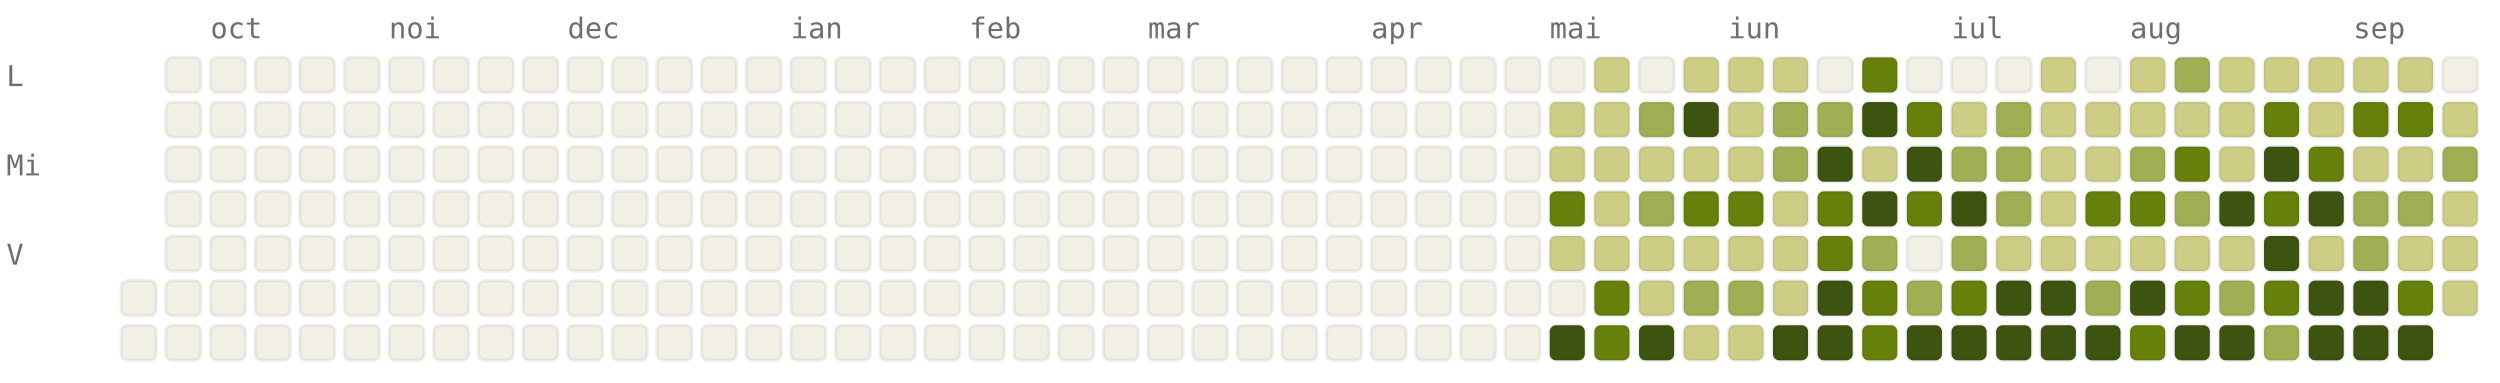
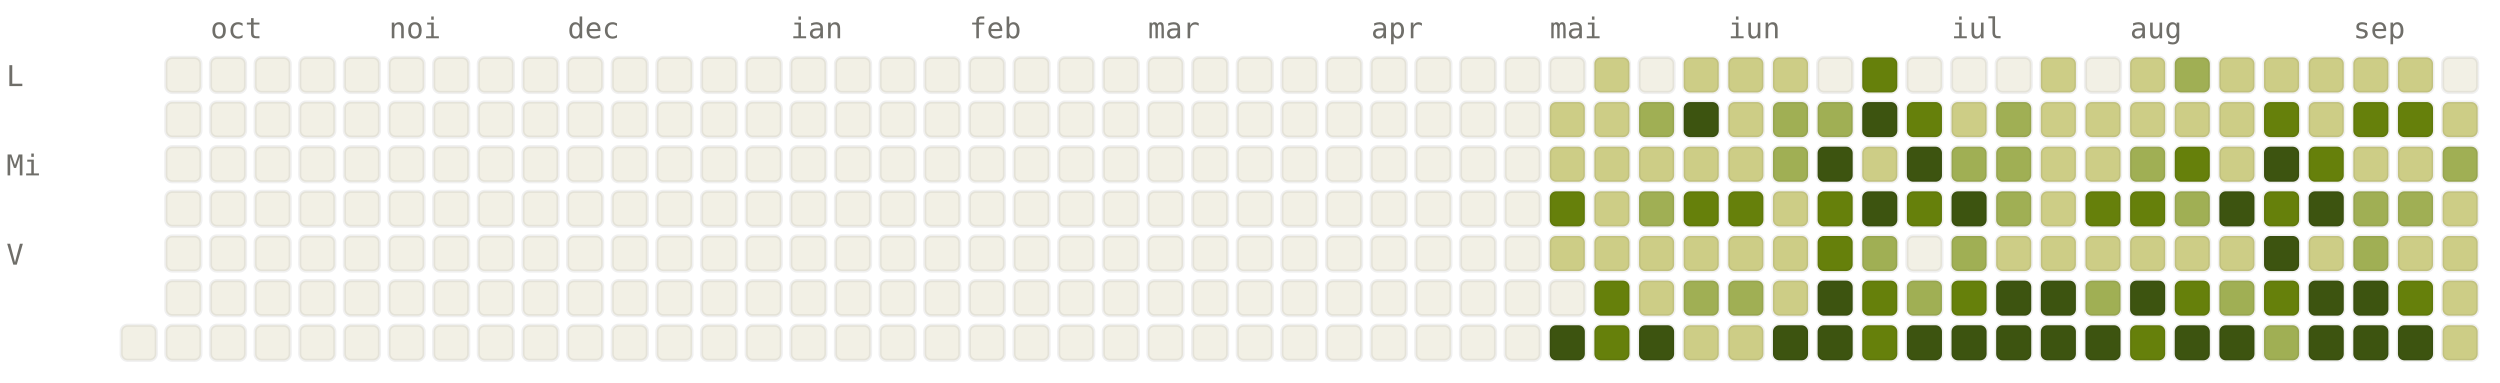
<svg xmlns="http://www.w3.org/2000/svg" viewBox="0 0 784 120" width="784" height="120" font-family="ui-monospace, SFMono-Regular, Menlo, monospace" font-size="9">
  <style>.l0{fill:#F2F0E5;stroke:rgba(0,0,0,0.06)}.l1{fill:#CDCD86;stroke:rgba(0,0,0,0.06)}.l2{fill:#A0AF54;stroke:rgba(0,0,0,0.06)}.l3{fill:#66800B;stroke:rgba(0,0,0,0.06)}.l4{fill:#3D5410;stroke:rgba(0,0,0,0.06)}.lbl{fill:#6F6E69}@media (prefers-color-scheme: dark){.l0{fill:#1C1B1A;stroke:rgba(255,255,255,0.04)}.l1{fill:#2A3D11;stroke:rgba(255,255,255,0.04)}.l2{fill:#4D6B0E;stroke:rgba(255,255,255,0.04)}.l3{fill:#879A39;stroke:rgba(255,255,255,0.04)}.l4{fill:#CDCD86;stroke:rgba(255,255,255,0.04)}.lbl{fill:#878580}}</style>
  <text x="66" y="12" class="lbl">oct</text>
  <text x="122" y="12" class="lbl">noi</text>
  <text x="178" y="12" class="lbl">dec</text>
  <text x="248" y="12" class="lbl">ian</text>
  <text x="304" y="12" class="lbl">feb</text>
  <text x="360" y="12" class="lbl">mar</text>
  <text x="430" y="12" class="lbl">apr</text>
  <text x="486" y="12" class="lbl">mai</text>
  <text x="542" y="12" class="lbl">iun</text>
  <text x="612" y="12" class="lbl">iul</text>
  <text x="668" y="12" class="lbl">aug</text>
  <text x="738" y="12" class="lbl">sep</text>
  <text x="2" y="27" class="lbl">L</text>
  <text x="2" y="55" class="lbl">Mi</text>
  <text x="2" y="83" class="lbl">V</text>
-   <rect x="38" y="88" width="11" height="11" rx="2" ry="2" class="l0" />
  <rect x="38" y="102" width="11" height="11" rx="2" ry="2" class="l0" />
  <rect x="52" y="18" width="11" height="11" rx="2" ry="2" class="l0" />
  <rect x="52" y="32" width="11" height="11" rx="2" ry="2" class="l0" />
  <rect x="52" y="46" width="11" height="11" rx="2" ry="2" class="l0" />
  <rect x="52" y="60" width="11" height="11" rx="2" ry="2" class="l0" />
  <rect x="52" y="74" width="11" height="11" rx="2" ry="2" class="l0" />
  <rect x="52" y="88" width="11" height="11" rx="2" ry="2" class="l0" />
  <rect x="52" y="102" width="11" height="11" rx="2" ry="2" class="l0" />
  <rect x="66" y="18" width="11" height="11" rx="2" ry="2" class="l0" />
  <rect x="66" y="32" width="11" height="11" rx="2" ry="2" class="l0" />
  <rect x="66" y="46" width="11" height="11" rx="2" ry="2" class="l0" />
  <rect x="66" y="60" width="11" height="11" rx="2" ry="2" class="l0" />
  <rect x="66" y="74" width="11" height="11" rx="2" ry="2" class="l0" />
  <rect x="66" y="88" width="11" height="11" rx="2" ry="2" class="l0" />
  <rect x="66" y="102" width="11" height="11" rx="2" ry="2" class="l0" />
  <rect x="80" y="18" width="11" height="11" rx="2" ry="2" class="l0" />
  <rect x="80" y="32" width="11" height="11" rx="2" ry="2" class="l0" />
  <rect x="80" y="46" width="11" height="11" rx="2" ry="2" class="l0" />
  <rect x="80" y="60" width="11" height="11" rx="2" ry="2" class="l0" />
  <rect x="80" y="74" width="11" height="11" rx="2" ry="2" class="l0" />
  <rect x="80" y="88" width="11" height="11" rx="2" ry="2" class="l0" />
  <rect x="80" y="102" width="11" height="11" rx="2" ry="2" class="l0" />
  <rect x="94" y="18" width="11" height="11" rx="2" ry="2" class="l0" />
  <rect x="94" y="32" width="11" height="11" rx="2" ry="2" class="l0" />
  <rect x="94" y="46" width="11" height="11" rx="2" ry="2" class="l0" />
  <rect x="94" y="60" width="11" height="11" rx="2" ry="2" class="l0" />
  <rect x="94" y="74" width="11" height="11" rx="2" ry="2" class="l0" />
  <rect x="94" y="88" width="11" height="11" rx="2" ry="2" class="l0" />
  <rect x="94" y="102" width="11" height="11" rx="2" ry="2" class="l0" />
  <rect x="108" y="18" width="11" height="11" rx="2" ry="2" class="l0" />
  <rect x="108" y="32" width="11" height="11" rx="2" ry="2" class="l0" />
  <rect x="108" y="46" width="11" height="11" rx="2" ry="2" class="l0" />
  <rect x="108" y="60" width="11" height="11" rx="2" ry="2" class="l0" />
  <rect x="108" y="74" width="11" height="11" rx="2" ry="2" class="l0" />
  <rect x="108" y="88" width="11" height="11" rx="2" ry="2" class="l0" />
  <rect x="108" y="102" width="11" height="11" rx="2" ry="2" class="l0" />
  <rect x="122" y="18" width="11" height="11" rx="2" ry="2" class="l0" />
  <rect x="122" y="32" width="11" height="11" rx="2" ry="2" class="l0" />
  <rect x="122" y="46" width="11" height="11" rx="2" ry="2" class="l0" />
  <rect x="122" y="60" width="11" height="11" rx="2" ry="2" class="l0" />
  <rect x="122" y="74" width="11" height="11" rx="2" ry="2" class="l0" />
  <rect x="122" y="88" width="11" height="11" rx="2" ry="2" class="l0" />
  <rect x="122" y="102" width="11" height="11" rx="2" ry="2" class="l0" />
  <rect x="136" y="18" width="11" height="11" rx="2" ry="2" class="l0" />
  <rect x="136" y="32" width="11" height="11" rx="2" ry="2" class="l0" />
  <rect x="136" y="46" width="11" height="11" rx="2" ry="2" class="l0" />
  <rect x="136" y="60" width="11" height="11" rx="2" ry="2" class="l0" />
  <rect x="136" y="74" width="11" height="11" rx="2" ry="2" class="l0" />
  <rect x="136" y="88" width="11" height="11" rx="2" ry="2" class="l0" />
  <rect x="136" y="102" width="11" height="11" rx="2" ry="2" class="l0" />
  <rect x="150" y="18" width="11" height="11" rx="2" ry="2" class="l0" />
  <rect x="150" y="32" width="11" height="11" rx="2" ry="2" class="l0" />
  <rect x="150" y="46" width="11" height="11" rx="2" ry="2" class="l0" />
  <rect x="150" y="60" width="11" height="11" rx="2" ry="2" class="l0" />
  <rect x="150" y="74" width="11" height="11" rx="2" ry="2" class="l0" />
  <rect x="150" y="88" width="11" height="11" rx="2" ry="2" class="l0" />
  <rect x="150" y="102" width="11" height="11" rx="2" ry="2" class="l0" />
  <rect x="164" y="18" width="11" height="11" rx="2" ry="2" class="l0" />
  <rect x="164" y="32" width="11" height="11" rx="2" ry="2" class="l0" />
  <rect x="164" y="46" width="11" height="11" rx="2" ry="2" class="l0" />
  <rect x="164" y="60" width="11" height="11" rx="2" ry="2" class="l0" />
  <rect x="164" y="74" width="11" height="11" rx="2" ry="2" class="l0" />
  <rect x="164" y="88" width="11" height="11" rx="2" ry="2" class="l0" />
  <rect x="164" y="102" width="11" height="11" rx="2" ry="2" class="l0" />
  <rect x="178" y="18" width="11" height="11" rx="2" ry="2" class="l0" />
  <rect x="178" y="32" width="11" height="11" rx="2" ry="2" class="l0" />
  <rect x="178" y="46" width="11" height="11" rx="2" ry="2" class="l0" />
  <rect x="178" y="60" width="11" height="11" rx="2" ry="2" class="l0" />
  <rect x="178" y="74" width="11" height="11" rx="2" ry="2" class="l0" />
  <rect x="178" y="88" width="11" height="11" rx="2" ry="2" class="l0" />
  <rect x="178" y="102" width="11" height="11" rx="2" ry="2" class="l0" />
  <rect x="192" y="18" width="11" height="11" rx="2" ry="2" class="l0" />
  <rect x="192" y="32" width="11" height="11" rx="2" ry="2" class="l0" />
  <rect x="192" y="46" width="11" height="11" rx="2" ry="2" class="l0" />
  <rect x="192" y="60" width="11" height="11" rx="2" ry="2" class="l0" />
  <rect x="192" y="74" width="11" height="11" rx="2" ry="2" class="l0" />
  <rect x="192" y="88" width="11" height="11" rx="2" ry="2" class="l0" />
  <rect x="192" y="102" width="11" height="11" rx="2" ry="2" class="l0" />
  <rect x="206" y="18" width="11" height="11" rx="2" ry="2" class="l0" />
  <rect x="206" y="32" width="11" height="11" rx="2" ry="2" class="l0" />
  <rect x="206" y="46" width="11" height="11" rx="2" ry="2" class="l0" />
  <rect x="206" y="60" width="11" height="11" rx="2" ry="2" class="l0" />
  <rect x="206" y="74" width="11" height="11" rx="2" ry="2" class="l0" />
  <rect x="206" y="88" width="11" height="11" rx="2" ry="2" class="l0" />
  <rect x="206" y="102" width="11" height="11" rx="2" ry="2" class="l0" />
  <rect x="220" y="18" width="11" height="11" rx="2" ry="2" class="l0" />
  <rect x="220" y="32" width="11" height="11" rx="2" ry="2" class="l0" />
  <rect x="220" y="46" width="11" height="11" rx="2" ry="2" class="l0" />
  <rect x="220" y="60" width="11" height="11" rx="2" ry="2" class="l0" />
  <rect x="220" y="74" width="11" height="11" rx="2" ry="2" class="l0" />
  <rect x="220" y="88" width="11" height="11" rx="2" ry="2" class="l0" />
  <rect x="220" y="102" width="11" height="11" rx="2" ry="2" class="l0" />
  <rect x="234" y="18" width="11" height="11" rx="2" ry="2" class="l0" />
  <rect x="234" y="32" width="11" height="11" rx="2" ry="2" class="l0" />
  <rect x="234" y="46" width="11" height="11" rx="2" ry="2" class="l0" />
  <rect x="234" y="60" width="11" height="11" rx="2" ry="2" class="l0" />
  <rect x="234" y="74" width="11" height="11" rx="2" ry="2" class="l0" />
  <rect x="234" y="88" width="11" height="11" rx="2" ry="2" class="l0" />
  <rect x="234" y="102" width="11" height="11" rx="2" ry="2" class="l0" />
  <rect x="248" y="18" width="11" height="11" rx="2" ry="2" class="l0" />
  <rect x="248" y="32" width="11" height="11" rx="2" ry="2" class="l0" />
  <rect x="248" y="46" width="11" height="11" rx="2" ry="2" class="l0" />
  <rect x="248" y="60" width="11" height="11" rx="2" ry="2" class="l0" />
  <rect x="248" y="74" width="11" height="11" rx="2" ry="2" class="l0" />
  <rect x="248" y="88" width="11" height="11" rx="2" ry="2" class="l0" />
  <rect x="248" y="102" width="11" height="11" rx="2" ry="2" class="l0" />
  <rect x="262" y="18" width="11" height="11" rx="2" ry="2" class="l0" />
  <rect x="262" y="32" width="11" height="11" rx="2" ry="2" class="l0" />
  <rect x="262" y="46" width="11" height="11" rx="2" ry="2" class="l0" />
  <rect x="262" y="60" width="11" height="11" rx="2" ry="2" class="l0" />
  <rect x="262" y="74" width="11" height="11" rx="2" ry="2" class="l0" />
  <rect x="262" y="88" width="11" height="11" rx="2" ry="2" class="l0" />
  <rect x="262" y="102" width="11" height="11" rx="2" ry="2" class="l0" />
  <rect x="276" y="18" width="11" height="11" rx="2" ry="2" class="l0" />
  <rect x="276" y="32" width="11" height="11" rx="2" ry="2" class="l0" />
  <rect x="276" y="46" width="11" height="11" rx="2" ry="2" class="l0" />
  <rect x="276" y="60" width="11" height="11" rx="2" ry="2" class="l0" />
  <rect x="276" y="74" width="11" height="11" rx="2" ry="2" class="l0" />
  <rect x="276" y="88" width="11" height="11" rx="2" ry="2" class="l0" />
  <rect x="276" y="102" width="11" height="11" rx="2" ry="2" class="l0" />
  <rect x="290" y="18" width="11" height="11" rx="2" ry="2" class="l0" />
  <rect x="290" y="32" width="11" height="11" rx="2" ry="2" class="l0" />
  <rect x="290" y="46" width="11" height="11" rx="2" ry="2" class="l0" />
  <rect x="290" y="60" width="11" height="11" rx="2" ry="2" class="l0" />
  <rect x="290" y="74" width="11" height="11" rx="2" ry="2" class="l0" />
  <rect x="290" y="88" width="11" height="11" rx="2" ry="2" class="l0" />
  <rect x="290" y="102" width="11" height="11" rx="2" ry="2" class="l0" />
  <rect x="304" y="18" width="11" height="11" rx="2" ry="2" class="l0" />
  <rect x="304" y="32" width="11" height="11" rx="2" ry="2" class="l0" />
  <rect x="304" y="46" width="11" height="11" rx="2" ry="2" class="l0" />
  <rect x="304" y="60" width="11" height="11" rx="2" ry="2" class="l0" />
  <rect x="304" y="74" width="11" height="11" rx="2" ry="2" class="l0" />
  <rect x="304" y="88" width="11" height="11" rx="2" ry="2" class="l0" />
  <rect x="304" y="102" width="11" height="11" rx="2" ry="2" class="l0" />
  <rect x="318" y="18" width="11" height="11" rx="2" ry="2" class="l0" />
  <rect x="318" y="32" width="11" height="11" rx="2" ry="2" class="l0" />
  <rect x="318" y="46" width="11" height="11" rx="2" ry="2" class="l0" />
  <rect x="318" y="60" width="11" height="11" rx="2" ry="2" class="l0" />
  <rect x="318" y="74" width="11" height="11" rx="2" ry="2" class="l0" />
  <rect x="318" y="88" width="11" height="11" rx="2" ry="2" class="l0" />
  <rect x="318" y="102" width="11" height="11" rx="2" ry="2" class="l0" />
  <rect x="332" y="18" width="11" height="11" rx="2" ry="2" class="l0" />
  <rect x="332" y="32" width="11" height="11" rx="2" ry="2" class="l0" />
  <rect x="332" y="46" width="11" height="11" rx="2" ry="2" class="l0" />
  <rect x="332" y="60" width="11" height="11" rx="2" ry="2" class="l0" />
  <rect x="332" y="74" width="11" height="11" rx="2" ry="2" class="l0" />
  <rect x="332" y="88" width="11" height="11" rx="2" ry="2" class="l0" />
  <rect x="332" y="102" width="11" height="11" rx="2" ry="2" class="l0" />
  <rect x="346" y="18" width="11" height="11" rx="2" ry="2" class="l0" />
  <rect x="346" y="32" width="11" height="11" rx="2" ry="2" class="l0" />
  <rect x="346" y="46" width="11" height="11" rx="2" ry="2" class="l0" />
  <rect x="346" y="60" width="11" height="11" rx="2" ry="2" class="l0" />
  <rect x="346" y="74" width="11" height="11" rx="2" ry="2" class="l0" />
  <rect x="346" y="88" width="11" height="11" rx="2" ry="2" class="l0" />
  <rect x="346" y="102" width="11" height="11" rx="2" ry="2" class="l0" />
  <rect x="360" y="18" width="11" height="11" rx="2" ry="2" class="l0" />
  <rect x="360" y="32" width="11" height="11" rx="2" ry="2" class="l0" />
  <rect x="360" y="46" width="11" height="11" rx="2" ry="2" class="l0" />
  <rect x="360" y="60" width="11" height="11" rx="2" ry="2" class="l0" />
  <rect x="360" y="74" width="11" height="11" rx="2" ry="2" class="l0" />
  <rect x="360" y="88" width="11" height="11" rx="2" ry="2" class="l0" />
  <rect x="360" y="102" width="11" height="11" rx="2" ry="2" class="l0" />
  <rect x="374" y="18" width="11" height="11" rx="2" ry="2" class="l0" />
  <rect x="374" y="32" width="11" height="11" rx="2" ry="2" class="l0" />
  <rect x="374" y="46" width="11" height="11" rx="2" ry="2" class="l0" />
  <rect x="374" y="60" width="11" height="11" rx="2" ry="2" class="l0" />
  <rect x="374" y="74" width="11" height="11" rx="2" ry="2" class="l0" />
  <rect x="374" y="88" width="11" height="11" rx="2" ry="2" class="l0" />
  <rect x="374" y="102" width="11" height="11" rx="2" ry="2" class="l0" />
  <rect x="388" y="18" width="11" height="11" rx="2" ry="2" class="l0" />
  <rect x="388" y="32" width="11" height="11" rx="2" ry="2" class="l0" />
  <rect x="388" y="46" width="11" height="11" rx="2" ry="2" class="l0" />
  <rect x="388" y="60" width="11" height="11" rx="2" ry="2" class="l0" />
  <rect x="388" y="74" width="11" height="11" rx="2" ry="2" class="l0" />
  <rect x="388" y="88" width="11" height="11" rx="2" ry="2" class="l0" />
  <rect x="388" y="102" width="11" height="11" rx="2" ry="2" class="l0" />
  <rect x="402" y="18" width="11" height="11" rx="2" ry="2" class="l0" />
  <rect x="402" y="32" width="11" height="11" rx="2" ry="2" class="l0" />
  <rect x="402" y="46" width="11" height="11" rx="2" ry="2" class="l0" />
  <rect x="402" y="60" width="11" height="11" rx="2" ry="2" class="l0" />
  <rect x="402" y="74" width="11" height="11" rx="2" ry="2" class="l0" />
  <rect x="402" y="88" width="11" height="11" rx="2" ry="2" class="l0" />
  <rect x="402" y="102" width="11" height="11" rx="2" ry="2" class="l0" />
  <rect x="416" y="18" width="11" height="11" rx="2" ry="2" class="l0" />
  <rect x="416" y="32" width="11" height="11" rx="2" ry="2" class="l0" />
  <rect x="416" y="46" width="11" height="11" rx="2" ry="2" class="l0" />
  <rect x="416" y="60" width="11" height="11" rx="2" ry="2" class="l0" />
  <rect x="416" y="74" width="11" height="11" rx="2" ry="2" class="l0" />
  <rect x="416" y="88" width="11" height="11" rx="2" ry="2" class="l0" />
  <rect x="416" y="102" width="11" height="11" rx="2" ry="2" class="l0" />
  <rect x="430" y="18" width="11" height="11" rx="2" ry="2" class="l0" />
  <rect x="430" y="32" width="11" height="11" rx="2" ry="2" class="l0" />
  <rect x="430" y="46" width="11" height="11" rx="2" ry="2" class="l0" />
  <rect x="430" y="60" width="11" height="11" rx="2" ry="2" class="l0" />
  <rect x="430" y="74" width="11" height="11" rx="2" ry="2" class="l0" />
  <rect x="430" y="88" width="11" height="11" rx="2" ry="2" class="l0" />
  <rect x="430" y="102" width="11" height="11" rx="2" ry="2" class="l0" />
  <rect x="444" y="18" width="11" height="11" rx="2" ry="2" class="l0" />
  <rect x="444" y="32" width="11" height="11" rx="2" ry="2" class="l0" />
  <rect x="444" y="46" width="11" height="11" rx="2" ry="2" class="l0" />
  <rect x="444" y="60" width="11" height="11" rx="2" ry="2" class="l0" />
  <rect x="444" y="74" width="11" height="11" rx="2" ry="2" class="l0" />
  <rect x="444" y="88" width="11" height="11" rx="2" ry="2" class="l0" />
  <rect x="444" y="102" width="11" height="11" rx="2" ry="2" class="l0" />
  <rect x="458" y="18" width="11" height="11" rx="2" ry="2" class="l0" />
  <rect x="458" y="32" width="11" height="11" rx="2" ry="2" class="l0" />
  <rect x="458" y="46" width="11" height="11" rx="2" ry="2" class="l0" />
  <rect x="458" y="60" width="11" height="11" rx="2" ry="2" class="l0" />
  <rect x="458" y="74" width="11" height="11" rx="2" ry="2" class="l0" />
  <rect x="458" y="88" width="11" height="11" rx="2" ry="2" class="l0" />
  <rect x="458" y="102" width="11" height="11" rx="2" ry="2" class="l0" />
  <rect x="472" y="18" width="11" height="11" rx="2" ry="2" class="l0" />
  <rect x="472" y="32" width="11" height="11" rx="2" ry="2" class="l0" />
  <rect x="472" y="46" width="11" height="11" rx="2" ry="2" class="l0" />
  <rect x="472" y="60" width="11" height="11" rx="2" ry="2" class="l0" />
  <rect x="472" y="74" width="11" height="11" rx="2" ry="2" class="l0" />
  <rect x="472" y="88" width="11" height="11" rx="2" ry="2" class="l0" />
  <rect x="472" y="102" width="11" height="11" rx="2" ry="2" class="l0" />
  <rect x="486" y="18" width="11" height="11" rx="2" ry="2" class="l0" />
  <rect x="486" y="32" width="11" height="11" rx="2" ry="2" class="l1" />
  <rect x="486" y="46" width="11" height="11" rx="2" ry="2" class="l1" />
  <rect x="486" y="60" width="11" height="11" rx="2" ry="2" class="l3" />
  <rect x="486" y="74" width="11" height="11" rx="2" ry="2" class="l1" />
  <rect x="486" y="88" width="11" height="11" rx="2" ry="2" class="l0" />
  <rect x="486" y="102" width="11" height="11" rx="2" ry="2" class="l4" />
  <rect x="500" y="18" width="11" height="11" rx="2" ry="2" class="l1" />
  <rect x="500" y="32" width="11" height="11" rx="2" ry="2" class="l1" />
  <rect x="500" y="46" width="11" height="11" rx="2" ry="2" class="l1" />
  <rect x="500" y="60" width="11" height="11" rx="2" ry="2" class="l1" />
  <rect x="500" y="74" width="11" height="11" rx="2" ry="2" class="l1" />
  <rect x="500" y="88" width="11" height="11" rx="2" ry="2" class="l3" />
  <rect x="500" y="102" width="11" height="11" rx="2" ry="2" class="l3" />
  <rect x="514" y="18" width="11" height="11" rx="2" ry="2" class="l0" />
  <rect x="514" y="32" width="11" height="11" rx="2" ry="2" class="l2" />
  <rect x="514" y="46" width="11" height="11" rx="2" ry="2" class="l1" />
  <rect x="514" y="60" width="11" height="11" rx="2" ry="2" class="l2" />
  <rect x="514" y="74" width="11" height="11" rx="2" ry="2" class="l1" />
  <rect x="514" y="88" width="11" height="11" rx="2" ry="2" class="l1" />
  <rect x="514" y="102" width="11" height="11" rx="2" ry="2" class="l4" />
  <rect x="528" y="18" width="11" height="11" rx="2" ry="2" class="l1" />
  <rect x="528" y="32" width="11" height="11" rx="2" ry="2" class="l4" />
  <rect x="528" y="46" width="11" height="11" rx="2" ry="2" class="l1" />
  <rect x="528" y="60" width="11" height="11" rx="2" ry="2" class="l3" />
  <rect x="528" y="74" width="11" height="11" rx="2" ry="2" class="l1" />
  <rect x="528" y="88" width="11" height="11" rx="2" ry="2" class="l2" />
  <rect x="528" y="102" width="11" height="11" rx="2" ry="2" class="l1" />
  <rect x="542" y="18" width="11" height="11" rx="2" ry="2" class="l1" />
  <rect x="542" y="32" width="11" height="11" rx="2" ry="2" class="l1" />
  <rect x="542" y="46" width="11" height="11" rx="2" ry="2" class="l1" />
  <rect x="542" y="60" width="11" height="11" rx="2" ry="2" class="l3" />
  <rect x="542" y="74" width="11" height="11" rx="2" ry="2" class="l1" />
  <rect x="542" y="88" width="11" height="11" rx="2" ry="2" class="l2" />
  <rect x="542" y="102" width="11" height="11" rx="2" ry="2" class="l1" />
  <rect x="556" y="18" width="11" height="11" rx="2" ry="2" class="l1" />
  <rect x="556" y="32" width="11" height="11" rx="2" ry="2" class="l2" />
  <rect x="556" y="46" width="11" height="11" rx="2" ry="2" class="l2" />
  <rect x="556" y="60" width="11" height="11" rx="2" ry="2" class="l1" />
  <rect x="556" y="74" width="11" height="11" rx="2" ry="2" class="l1" />
  <rect x="556" y="88" width="11" height="11" rx="2" ry="2" class="l1" />
  <rect x="556" y="102" width="11" height="11" rx="2" ry="2" class="l4" />
  <rect x="570" y="18" width="11" height="11" rx="2" ry="2" class="l0" />
  <rect x="570" y="32" width="11" height="11" rx="2" ry="2" class="l2" />
  <rect x="570" y="46" width="11" height="11" rx="2" ry="2" class="l4" />
  <rect x="570" y="60" width="11" height="11" rx="2" ry="2" class="l3" />
  <rect x="570" y="74" width="11" height="11" rx="2" ry="2" class="l3" />
  <rect x="570" y="88" width="11" height="11" rx="2" ry="2" class="l4" />
  <rect x="570" y="102" width="11" height="11" rx="2" ry="2" class="l4" />
  <rect x="584" y="18" width="11" height="11" rx="2" ry="2" class="l3" />
  <rect x="584" y="32" width="11" height="11" rx="2" ry="2" class="l4" />
  <rect x="584" y="46" width="11" height="11" rx="2" ry="2" class="l1" />
  <rect x="584" y="60" width="11" height="11" rx="2" ry="2" class="l4" />
  <rect x="584" y="74" width="11" height="11" rx="2" ry="2" class="l2" />
  <rect x="584" y="88" width="11" height="11" rx="2" ry="2" class="l3" />
  <rect x="584" y="102" width="11" height="11" rx="2" ry="2" class="l3" />
  <rect x="598" y="18" width="11" height="11" rx="2" ry="2" class="l0" />
  <rect x="598" y="32" width="11" height="11" rx="2" ry="2" class="l3" />
  <rect x="598" y="46" width="11" height="11" rx="2" ry="2" class="l4" />
  <rect x="598" y="60" width="11" height="11" rx="2" ry="2" class="l3" />
  <rect x="598" y="74" width="11" height="11" rx="2" ry="2" class="l0" />
  <rect x="598" y="88" width="11" height="11" rx="2" ry="2" class="l2" />
  <rect x="598" y="102" width="11" height="11" rx="2" ry="2" class="l4" />
  <rect x="612" y="18" width="11" height="11" rx="2" ry="2" class="l0" />
  <rect x="612" y="32" width="11" height="11" rx="2" ry="2" class="l1" />
  <rect x="612" y="46" width="11" height="11" rx="2" ry="2" class="l2" />
  <rect x="612" y="60" width="11" height="11" rx="2" ry="2" class="l4" />
  <rect x="612" y="74" width="11" height="11" rx="2" ry="2" class="l2" />
  <rect x="612" y="88" width="11" height="11" rx="2" ry="2" class="l3" />
  <rect x="612" y="102" width="11" height="11" rx="2" ry="2" class="l4" />
  <rect x="626" y="18" width="11" height="11" rx="2" ry="2" class="l0" />
  <rect x="626" y="32" width="11" height="11" rx="2" ry="2" class="l2" />
  <rect x="626" y="46" width="11" height="11" rx="2" ry="2" class="l2" />
  <rect x="626" y="60" width="11" height="11" rx="2" ry="2" class="l2" />
  <rect x="626" y="74" width="11" height="11" rx="2" ry="2" class="l1" />
  <rect x="626" y="88" width="11" height="11" rx="2" ry="2" class="l4" />
  <rect x="626" y="102" width="11" height="11" rx="2" ry="2" class="l4" />
  <rect x="640" y="18" width="11" height="11" rx="2" ry="2" class="l1" />
  <rect x="640" y="32" width="11" height="11" rx="2" ry="2" class="l1" />
  <rect x="640" y="46" width="11" height="11" rx="2" ry="2" class="l1" />
  <rect x="640" y="60" width="11" height="11" rx="2" ry="2" class="l1" />
  <rect x="640" y="74" width="11" height="11" rx="2" ry="2" class="l1" />
  <rect x="640" y="88" width="11" height="11" rx="2" ry="2" class="l4" />
  <rect x="640" y="102" width="11" height="11" rx="2" ry="2" class="l4" />
  <rect x="654" y="18" width="11" height="11" rx="2" ry="2" class="l0" />
  <rect x="654" y="32" width="11" height="11" rx="2" ry="2" class="l1" />
  <rect x="654" y="46" width="11" height="11" rx="2" ry="2" class="l1" />
  <rect x="654" y="60" width="11" height="11" rx="2" ry="2" class="l3" />
  <rect x="654" y="74" width="11" height="11" rx="2" ry="2" class="l1" />
  <rect x="654" y="88" width="11" height="11" rx="2" ry="2" class="l2" />
  <rect x="654" y="102" width="11" height="11" rx="2" ry="2" class="l4" />
  <rect x="668" y="18" width="11" height="11" rx="2" ry="2" class="l1" />
  <rect x="668" y="32" width="11" height="11" rx="2" ry="2" class="l1" />
  <rect x="668" y="46" width="11" height="11" rx="2" ry="2" class="l2" />
  <rect x="668" y="60" width="11" height="11" rx="2" ry="2" class="l3" />
  <rect x="668" y="74" width="11" height="11" rx="2" ry="2" class="l1" />
  <rect x="668" y="88" width="11" height="11" rx="2" ry="2" class="l4" />
  <rect x="668" y="102" width="11" height="11" rx="2" ry="2" class="l3" />
  <rect x="682" y="18" width="11" height="11" rx="2" ry="2" class="l2" />
  <rect x="682" y="32" width="11" height="11" rx="2" ry="2" class="l1" />
  <rect x="682" y="46" width="11" height="11" rx="2" ry="2" class="l3" />
  <rect x="682" y="60" width="11" height="11" rx="2" ry="2" class="l2" />
  <rect x="682" y="74" width="11" height="11" rx="2" ry="2" class="l1" />
  <rect x="682" y="88" width="11" height="11" rx="2" ry="2" class="l3" />
  <rect x="682" y="102" width="11" height="11" rx="2" ry="2" class="l4" />
  <rect x="696" y="18" width="11" height="11" rx="2" ry="2" class="l1" />
  <rect x="696" y="32" width="11" height="11" rx="2" ry="2" class="l1" />
  <rect x="696" y="46" width="11" height="11" rx="2" ry="2" class="l1" />
  <rect x="696" y="60" width="11" height="11" rx="2" ry="2" class="l4" />
  <rect x="696" y="74" width="11" height="11" rx="2" ry="2" class="l1" />
  <rect x="696" y="88" width="11" height="11" rx="2" ry="2" class="l2" />
  <rect x="696" y="102" width="11" height="11" rx="2" ry="2" class="l4" />
  <rect x="710" y="18" width="11" height="11" rx="2" ry="2" class="l1" />
  <rect x="710" y="32" width="11" height="11" rx="2" ry="2" class="l3" />
  <rect x="710" y="46" width="11" height="11" rx="2" ry="2" class="l4" />
  <rect x="710" y="60" width="11" height="11" rx="2" ry="2" class="l3" />
  <rect x="710" y="74" width="11" height="11" rx="2" ry="2" class="l4" />
  <rect x="710" y="88" width="11" height="11" rx="2" ry="2" class="l3" />
  <rect x="710" y="102" width="11" height="11" rx="2" ry="2" class="l2" />
  <rect x="724" y="18" width="11" height="11" rx="2" ry="2" class="l1" />
  <rect x="724" y="32" width="11" height="11" rx="2" ry="2" class="l1" />
  <rect x="724" y="46" width="11" height="11" rx="2" ry="2" class="l3" />
  <rect x="724" y="60" width="11" height="11" rx="2" ry="2" class="l4" />
  <rect x="724" y="74" width="11" height="11" rx="2" ry="2" class="l1" />
  <rect x="724" y="88" width="11" height="11" rx="2" ry="2" class="l4" />
  <rect x="724" y="102" width="11" height="11" rx="2" ry="2" class="l4" />
  <rect x="738" y="18" width="11" height="11" rx="2" ry="2" class="l1" />
  <rect x="738" y="32" width="11" height="11" rx="2" ry="2" class="l3" />
  <rect x="738" y="46" width="11" height="11" rx="2" ry="2" class="l1" />
  <rect x="738" y="60" width="11" height="11" rx="2" ry="2" class="l2" />
  <rect x="738" y="74" width="11" height="11" rx="2" ry="2" class="l2" />
  <rect x="738" y="88" width="11" height="11" rx="2" ry="2" class="l4" />
  <rect x="738" y="102" width="11" height="11" rx="2" ry="2" class="l4" />
  <rect x="752" y="18" width="11" height="11" rx="2" ry="2" class="l1" />
  <rect x="752" y="32" width="11" height="11" rx="2" ry="2" class="l3" />
  <rect x="752" y="46" width="11" height="11" rx="2" ry="2" class="l1" />
  <rect x="752" y="60" width="11" height="11" rx="2" ry="2" class="l2" />
  <rect x="752" y="74" width="11" height="11" rx="2" ry="2" class="l1" />
  <rect x="752" y="88" width="11" height="11" rx="2" ry="2" class="l3" />
  <rect x="752" y="102" width="11" height="11" rx="2" ry="2" class="l4" />
  <rect x="766" y="18" width="11" height="11" rx="2" ry="2" class="l0" />
  <rect x="766" y="32" width="11" height="11" rx="2" ry="2" class="l1" />
  <rect x="766" y="46" width="11" height="11" rx="2" ry="2" class="l2" />
  <rect x="766" y="60" width="11" height="11" rx="2" ry="2" class="l1" />
  <rect x="766" y="74" width="11" height="11" rx="2" ry="2" class="l1" />
  <rect x="766" y="88" width="11" height="11" rx="2" ry="2" class="l1" />
+   <rect x="766" y="102" width="11" height="11" rx="2" ry="2" class="l1" />
</svg>
